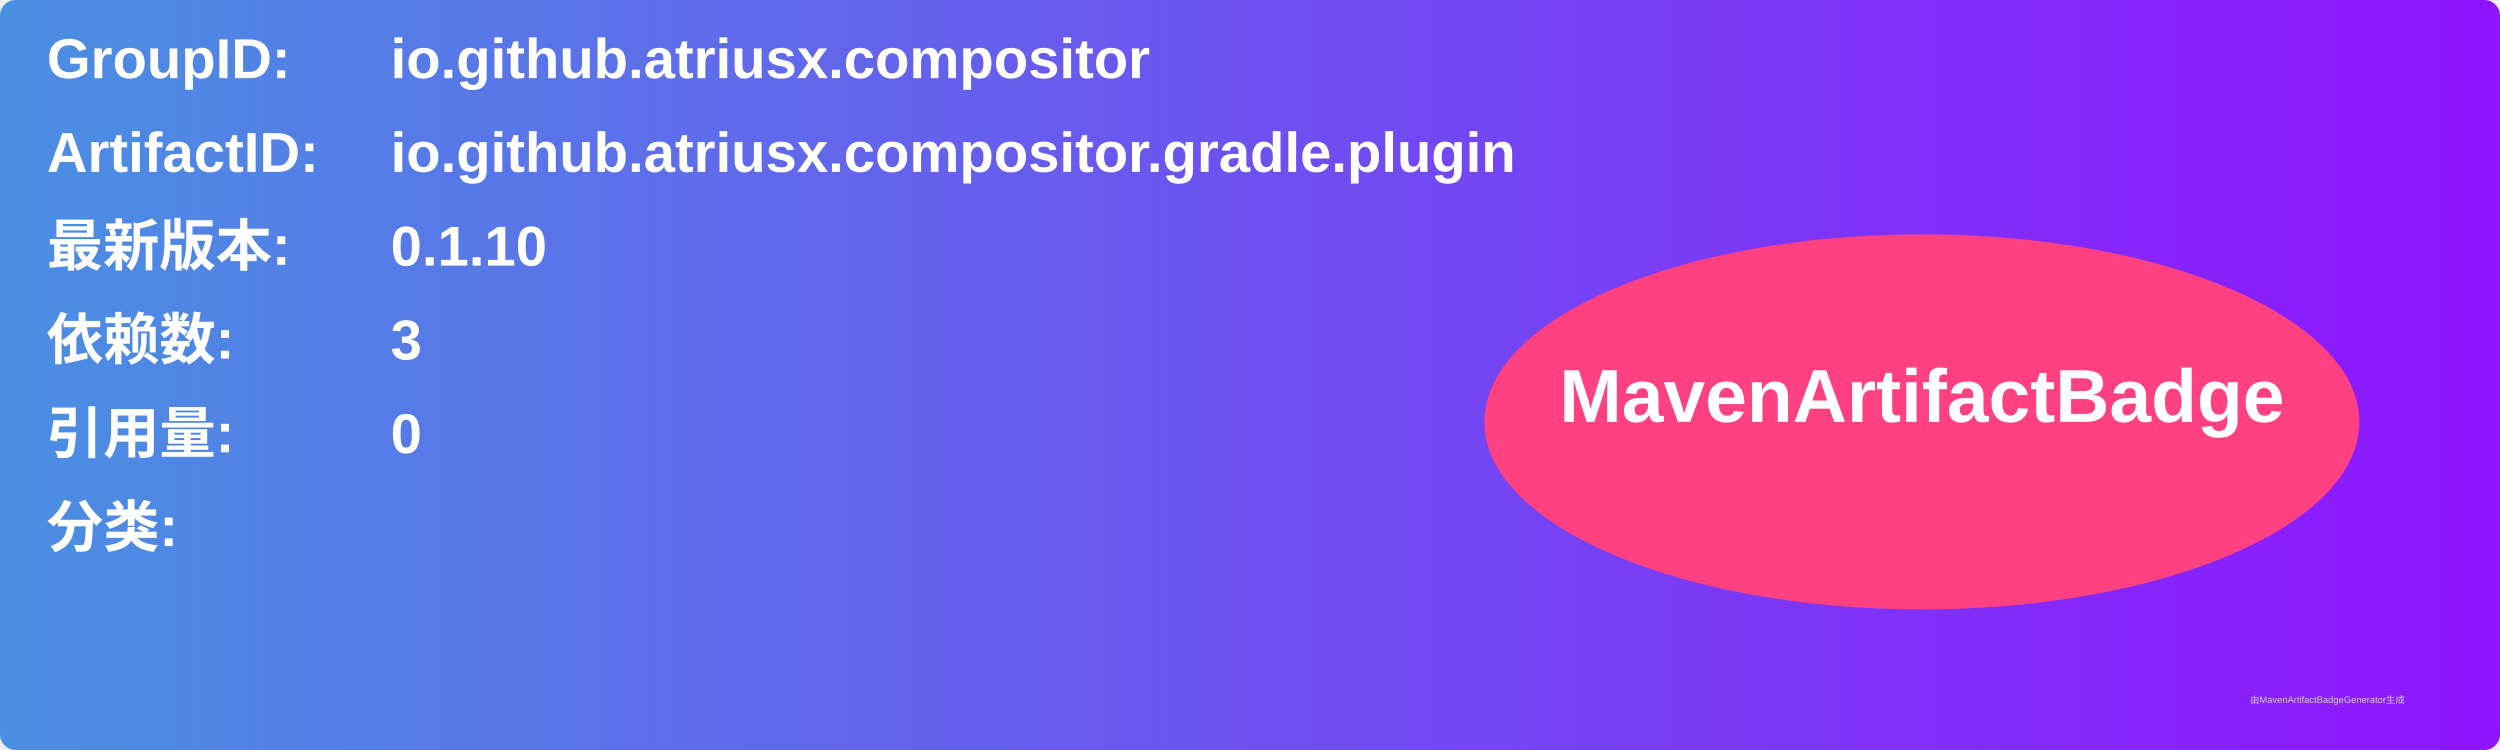
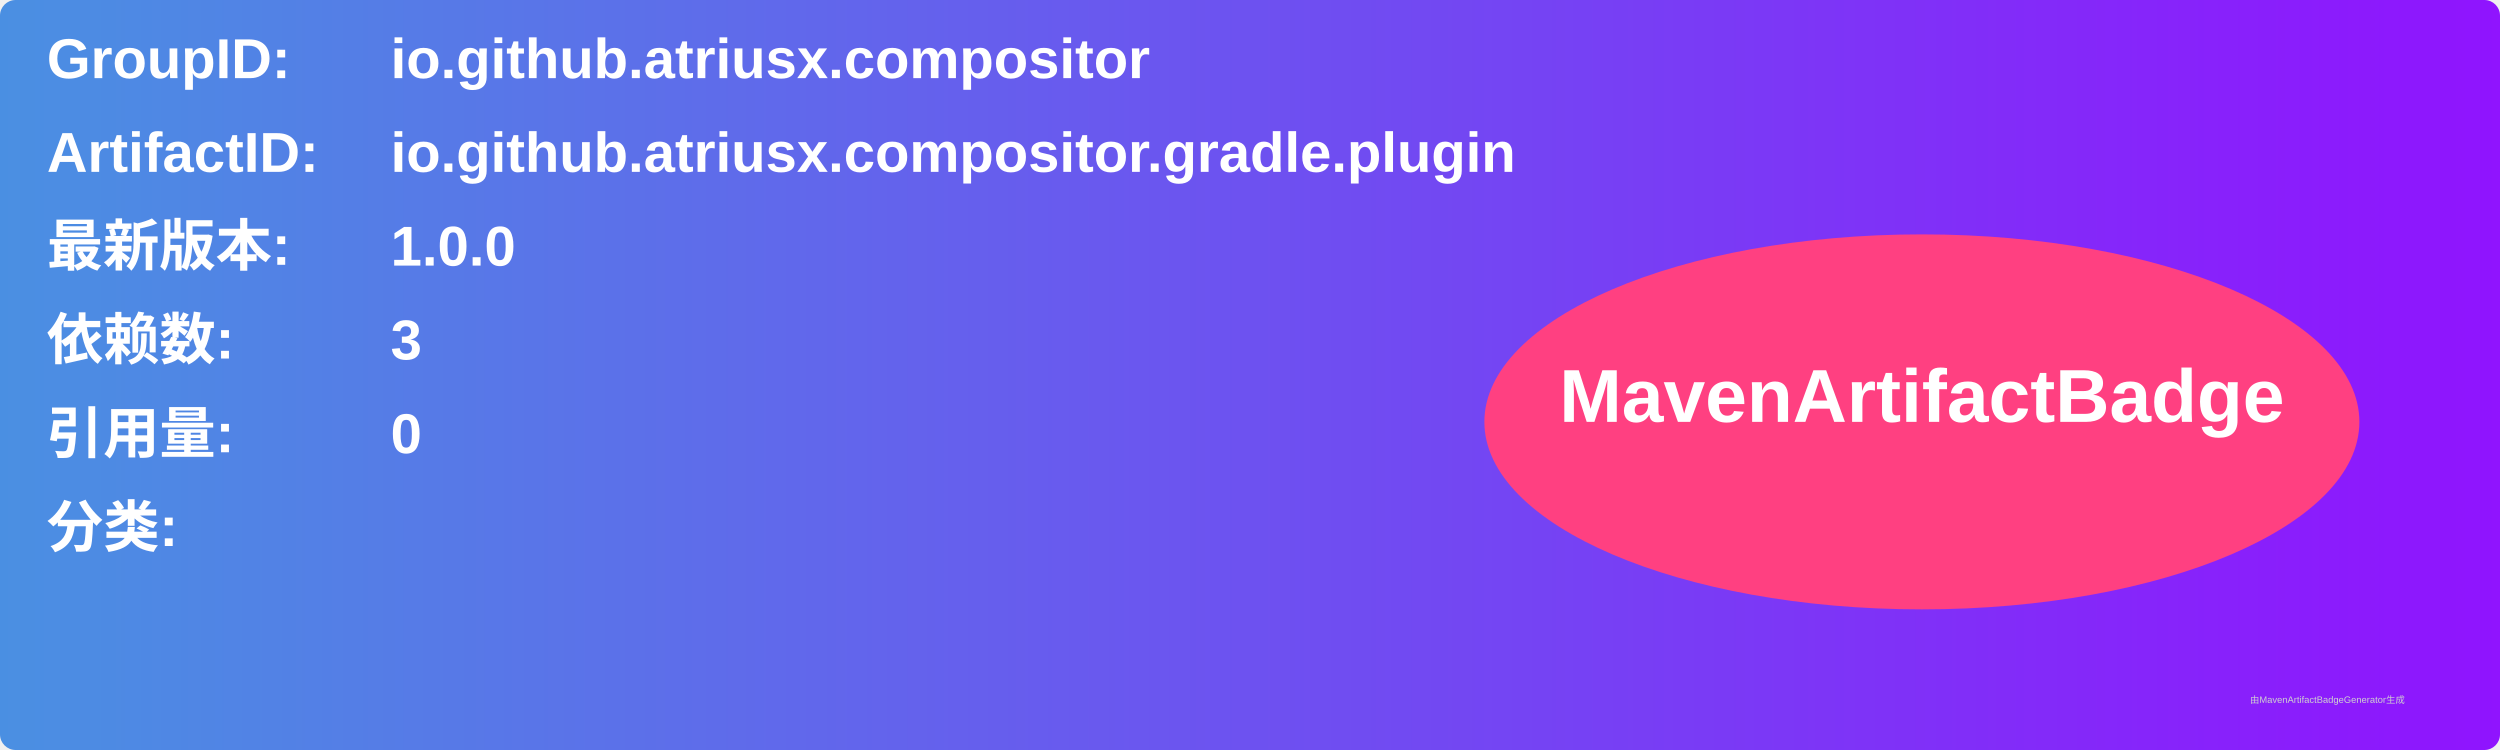
<svg xmlns="http://www.w3.org/2000/svg" width="800" height="240" viewBox="0 0 800 240">
  <linearGradient id="grad" x1="0%" y1="0%" x2="100%" y2="0%">
    <stop offset="0%" stop-color="#4a90e2" />
    <stop offset="100%" stop-color="#9013fe" />
  </linearGradient>
  <rect width="100%" height="100%" rx="5" ry="5" fill="url(#grad)" />
  <g transform="translate(15, 15)">
    <text x="0" y="10" font-family="Arial" font-size="18" fill="white" font-weight="bold" width="260">GroupID:</text>
    <text x="110" y="10" font-family="Arial" font-size="18" fill="white" font-weight="bold" width="460">io.github.atriusx.compositor</text>
    <text x="0" y="40" font-family="Arial" font-size="18" fill="white" font-weight="bold" width="260">ArtifactID:</text>
    <text x="110" y="40" font-family="Arial" font-size="18" fill="white" font-weight="bold" width="460">io.github.atriusx.compositor.gradle.plugin</text>
    <text x="0" y="70" font-family="Arial" font-size="18" fill="white" font-weight="bold">最新版本:</text>
    <text x="110" y="70" font-family="Arial" font-size="18" fill="white" font-weight="bold">
-       <tspan font-weight="bold">0.1.10</tspan>
+       <tspan font-weight="bold">1.0.0</tspan>
    </text>
    <text x="0" y="100" font-family="Arial" font-size="18" fill="white" font-weight="bold">依赖数: </text>
    <text x="110" y="100" font-family="Arial" font-size="18" fill="white">
      <tspan font-weight="bold">3</tspan>
    </text>
    <text x="0" y="130" font-family="Arial" font-size="18" fill="white" font-weight="bold">引用量: </text>
    <text x="110" y="130" font-family="Arial" font-size="18" fill="white">
      <tspan font-weight="bold">0</tspan>
    </text>
    <text x="0" y="160" font-family="Arial" font-size="18" fill="white" font-weight="bold">分类:</text>
    <text x="10" y="190" font-family="Arial" font-size="10" fill="white">
      <tspan font-weight="bold" />
    </text>
    <ellipse cx="600" cy="120" rx="140" ry="60" fill="#ff4081" />
    <text x="600" y="120" text-anchor="middle" font-family="Arial" font-size="24" fill="white" font-weight="bold">MavenArtifactBadge</text>
  </g>
  <text x="720" y="225" font-family="Arial" font-size="3" fill="#d0d0d0">由MavenArtifactBadgeGenerator生成</text>
</svg>
